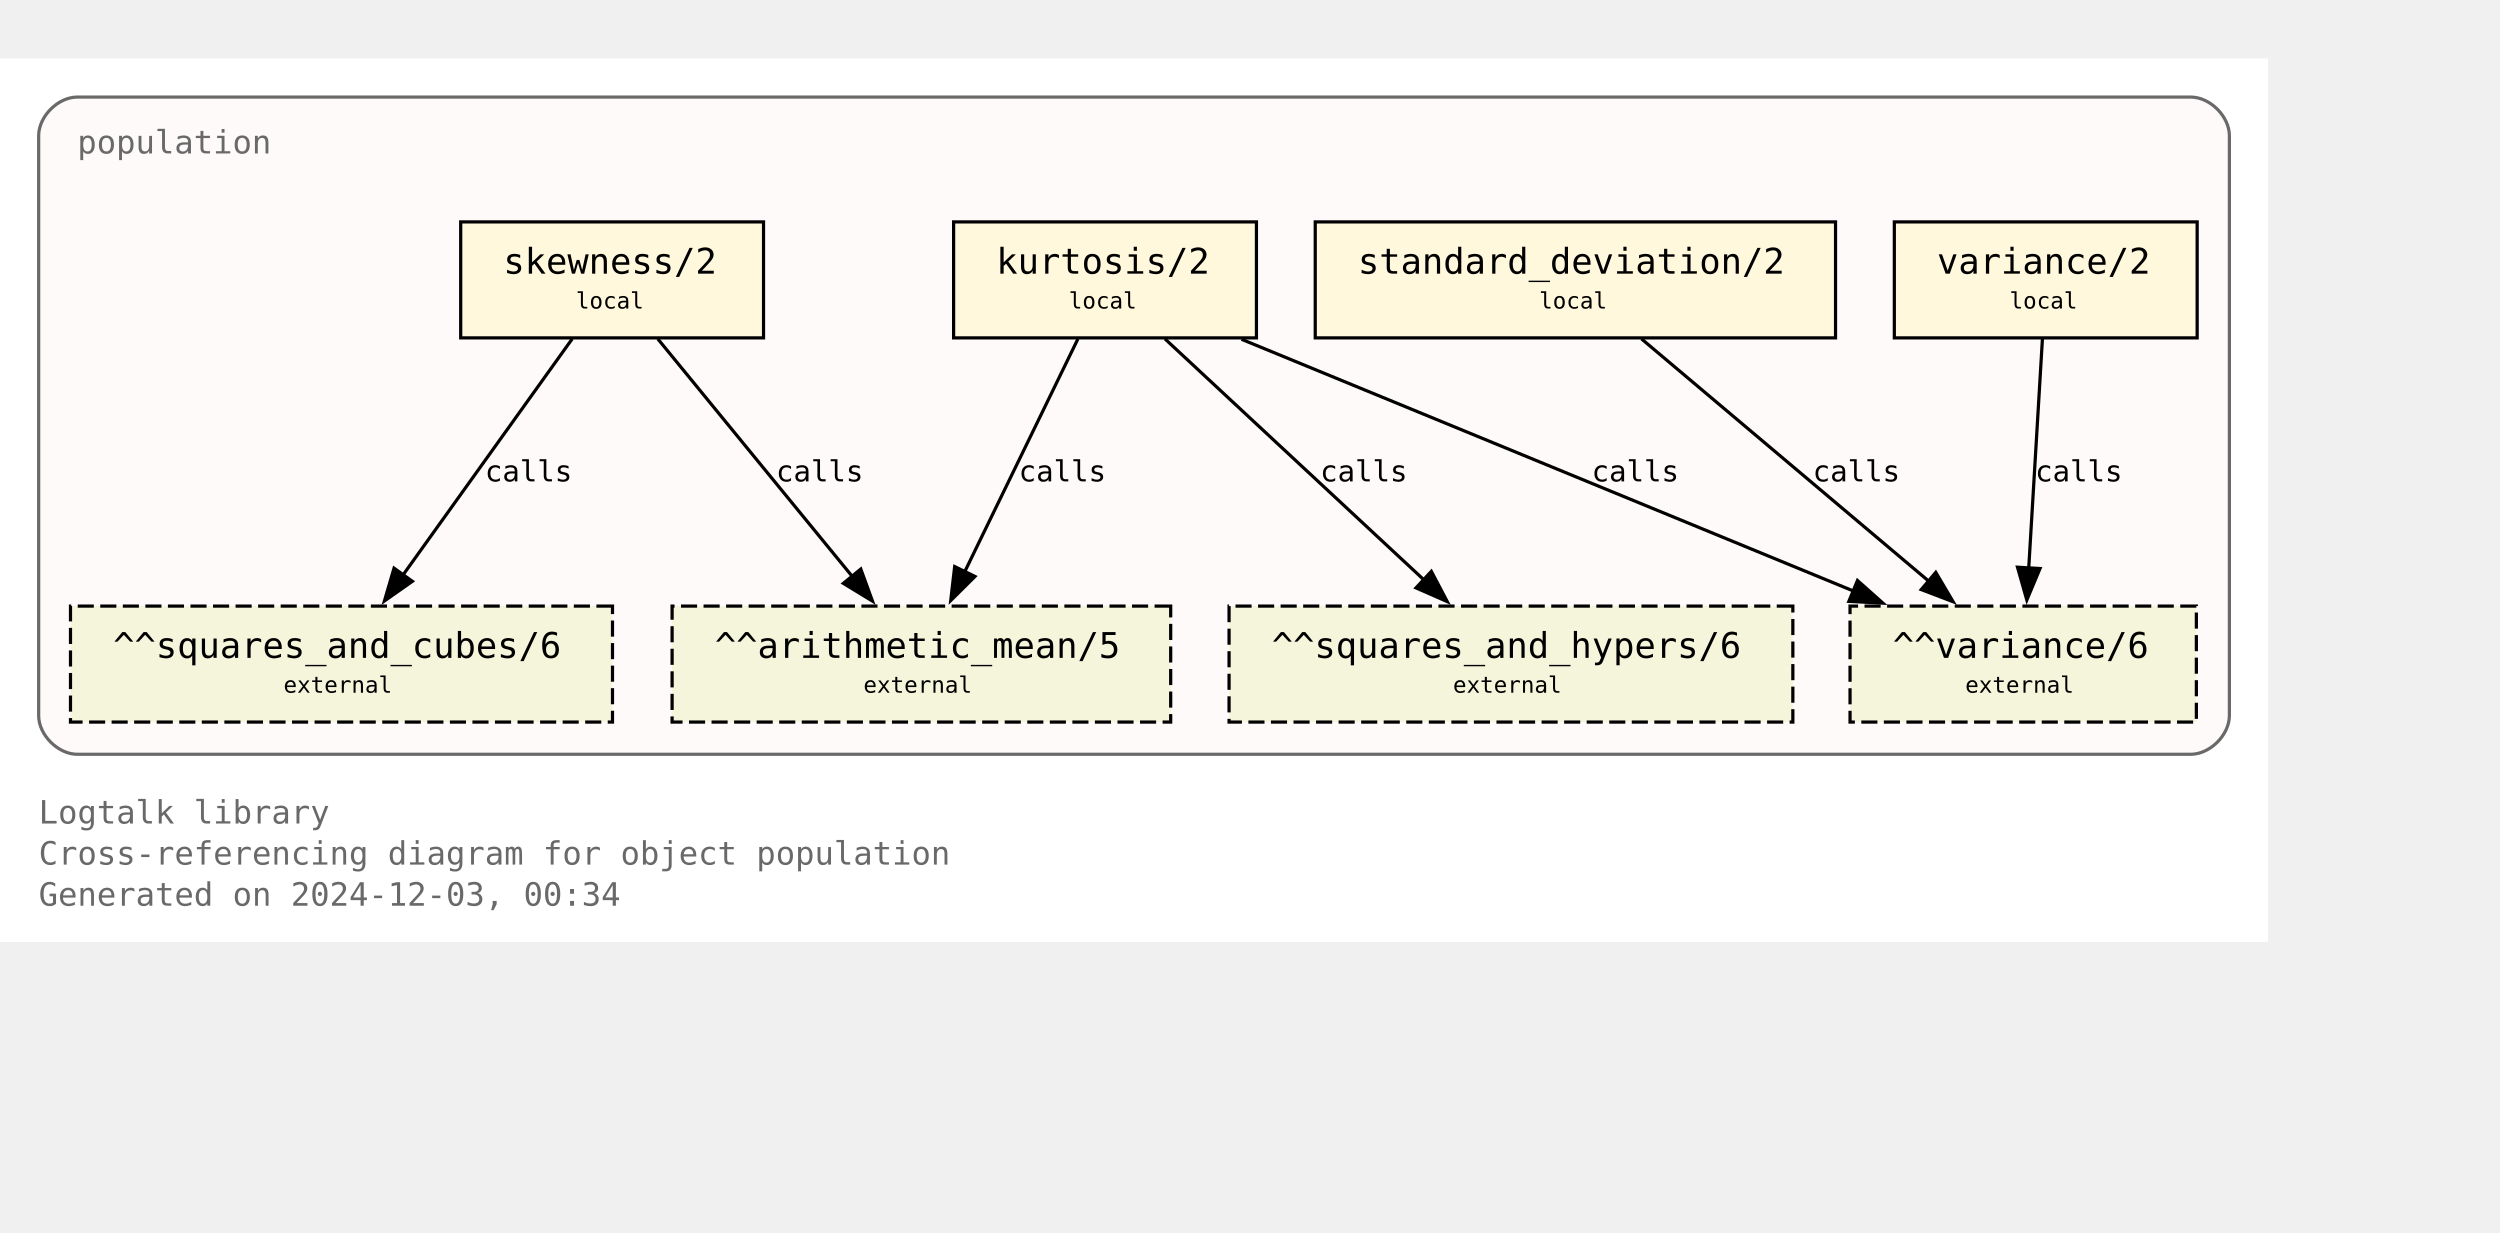
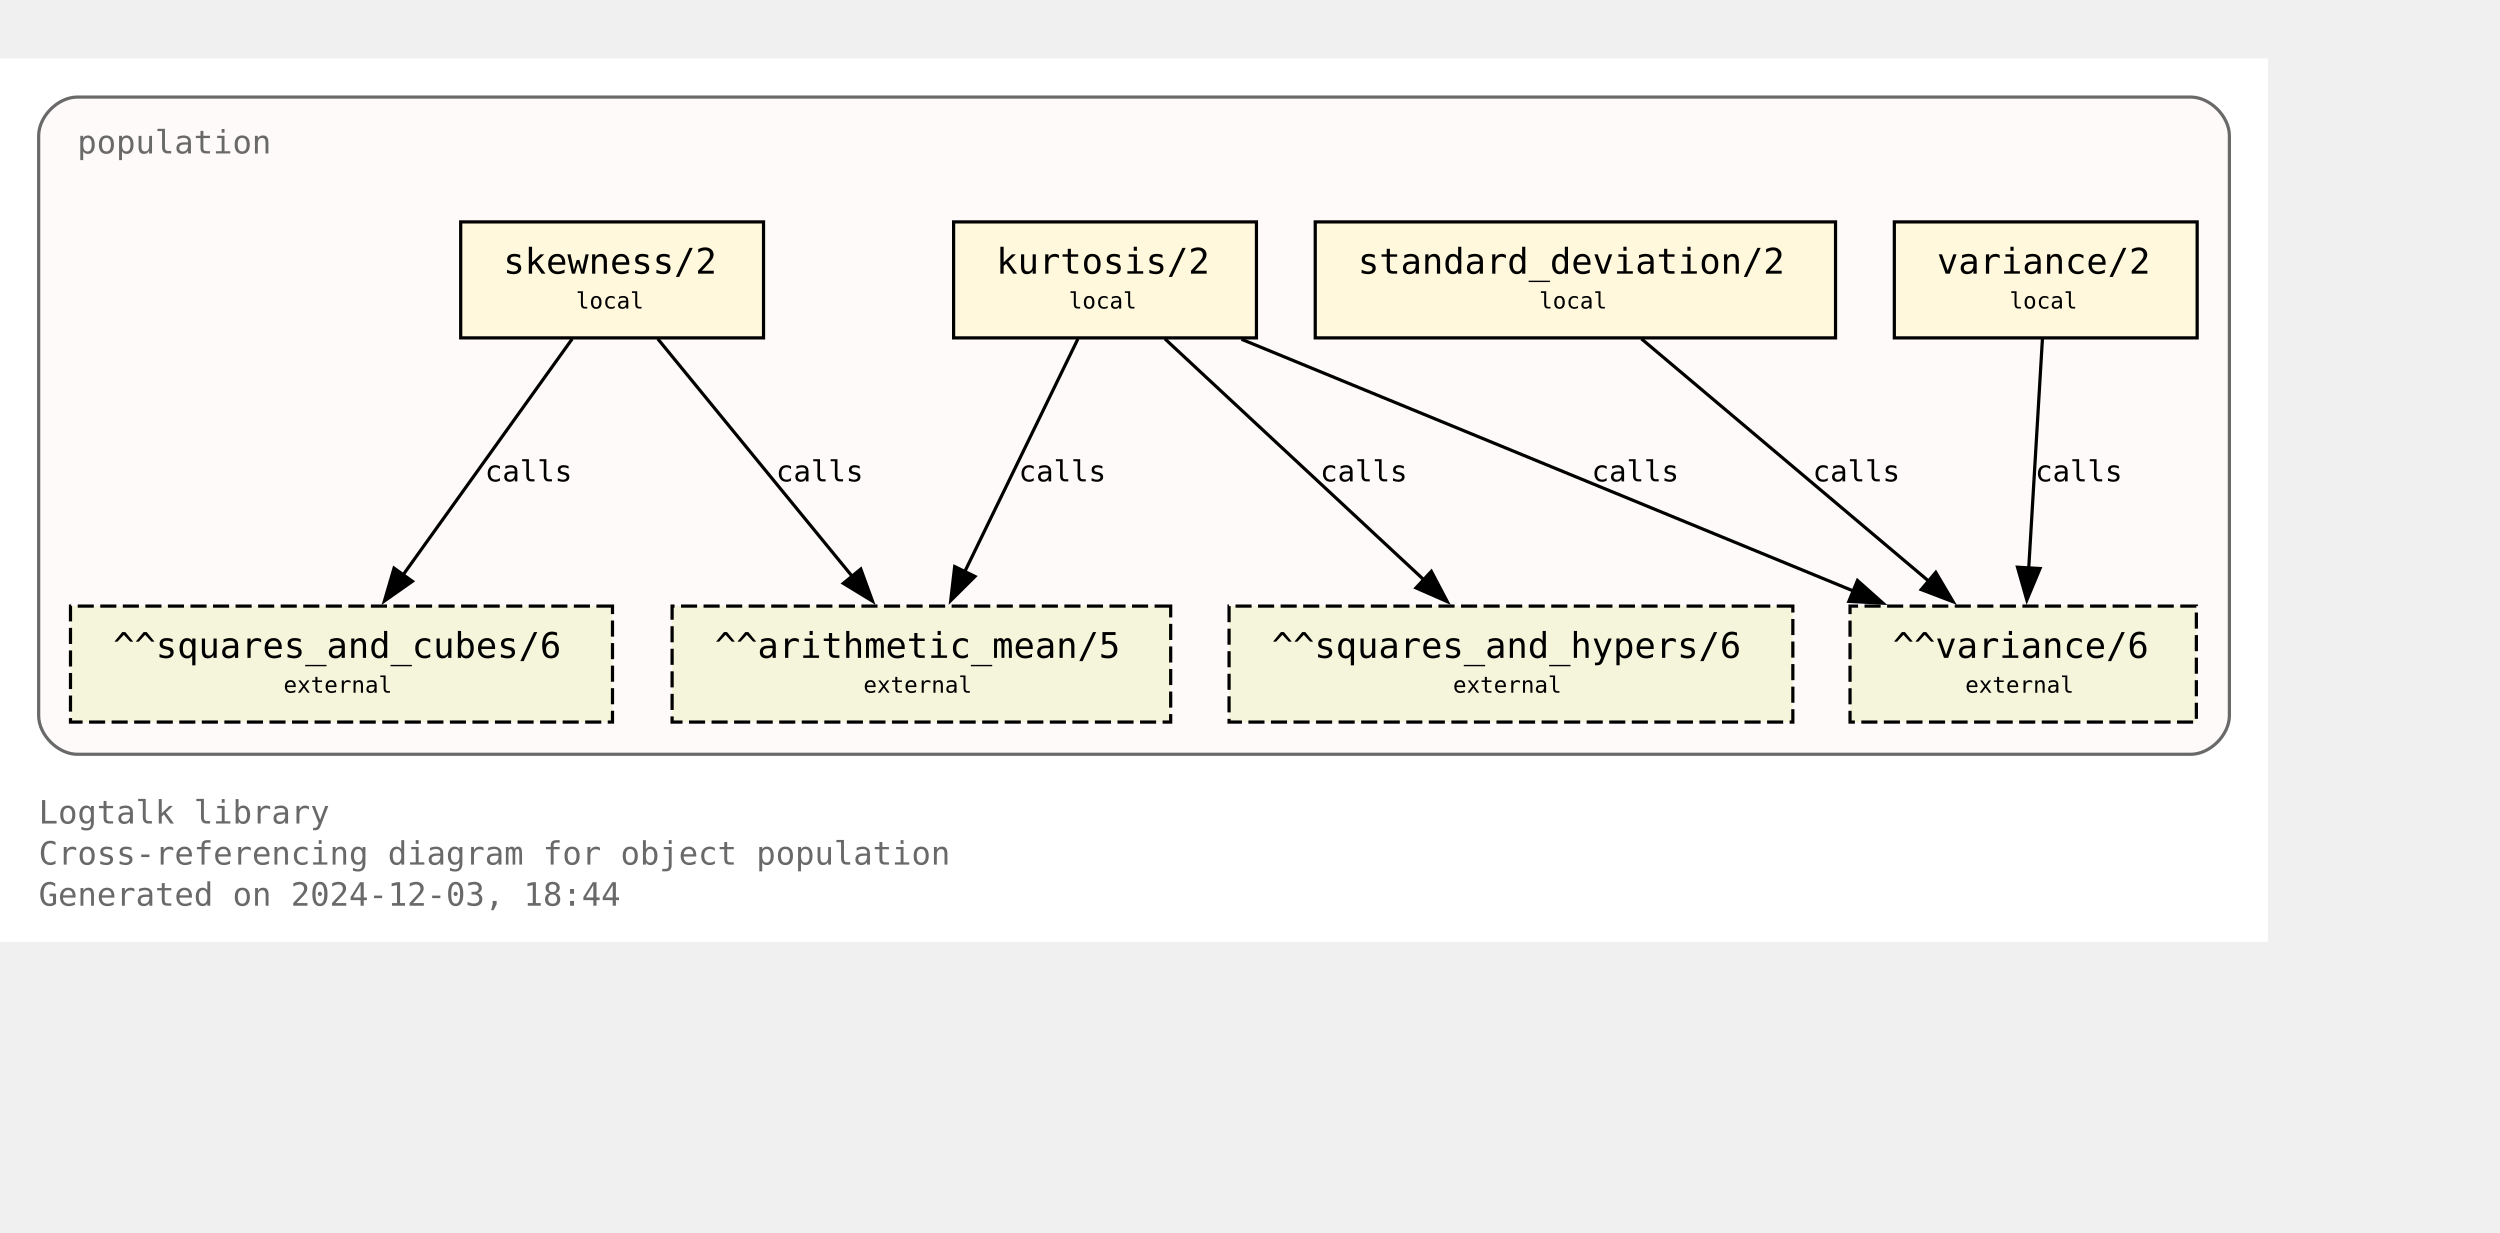
<svg xmlns="http://www.w3.org/2000/svg" xmlns:xlink="http://www.w3.org/1999/xlink" width="848pt" height="418pt" viewBox="72.00 72.00 776.00 346.25">
  <g id="graph0" class="graph" transform="scale(1 1) rotate(0) translate(76 342.25)">
    <polygon fill="white" stroke="none" points="-4,4 -4,-270.25 700,-270.25 700,4 -4,4" />
    <text text-anchor="start" x="8" y="-32.75" font-family="Monospace" font-size="10.00" fill="dimgray">Logtalk library</text>
    <text text-anchor="start" x="8" y="-20" font-family="Monospace" font-size="10.00" fill="dimgray">Cross-referencing diagram for object population</text>
-     <text text-anchor="start" x="8" y="-7.25" font-family="Monospace" font-size="10.00" fill="dimgray">Generated on 2024-12-03, 00:34</text>
+     <text text-anchor="start" x="8" y="-7.25" font-family="Monospace" font-size="10.00" fill="dimgray">Generated on 2024-12-03, 18:44</text>
    <g id="clust1" class="cluster">
      <g id="a_clust1">
        <a xlink:title="population">
          <path fill="snow" stroke="dimgray" d="M20,-54.25C20,-54.25 676,-54.25 676,-54.25 682,-54.25 688,-60.25 688,-66.25 688,-66.25 688,-246.25 688,-246.25 688,-252.25 682,-258.25 676,-258.25 676,-258.25 20,-258.25 20,-258.25 14,-258.25 8,-252.25 8,-246.25 8,-246.25 8,-66.25 8,-66.25 8,-60.25 14,-54.25 20,-54.25" />
          <g id="a_clust1_0">
-             <a xlink:href="https://github.com/LogtalkDotOrg/logtalk3/tree/ed8dc27d7014025c15a0822126283702fc217082/library/statistics/population.lgt" xlink:title="https://github.com/LogtalkDotOrg/logtalk3/tree/ed8dc27d7014025c15a0822126283702fc217082/library/statistics/population.lgt">
+             <a xlink:href="https://github.com/LogtalkDotOrg/logtalk3/tree/e46a37b8260a3b6a52367ae878c70c09d322a221/library/statistics/population.lgt" xlink:title="https://github.com/LogtalkDotOrg/logtalk3/tree/e46a37b8260a3b6a52367ae878c70c09d322a221/library/statistics/population.lgt">
              <text text-anchor="start" x="20" y="-240.75" font-family="Monospace" font-size="10.00" fill="dimgray">population</text>
            </a>
          </g>
        </a>
      </g>
    </g>
    <g id="node1" class="node">
      <g id="a_node1">
-         <a xlink:href="https://github.com/LogtalkDotOrg/logtalk3/tree/ed8dc27d7014025c15a0822126283702fc217082/library/statistics/population.lgt#L33" xlink:title="https://github.com/LogtalkDotOrg/logtalk3/tree/ed8dc27d7014025c15a0822126283702fc217082/library/statistics/population.lgt#L33">
+         <a xlink:href="https://github.com/LogtalkDotOrg/logtalk3/tree/e46a37b8260a3b6a52367ae878c70c09d322a221/library/statistics/population.lgt#L33" xlink:title="https://github.com/LogtalkDotOrg/logtalk3/tree/e46a37b8260a3b6a52367ae878c70c09d322a221/library/statistics/population.lgt#L33">
          <polygon fill="cornsilk" stroke="black" points="233,-219.5 139,-219.5 139,-183.5 233,-183.5 233,-219.5" />
          <text text-anchor="start" x="147" y="-204.2" font-family="Monospace" font-size="9.00"> </text>
          <text text-anchor="start" x="152.25" y="-203.43" font-family="Monospace" font-size="11.00">skewness/2</text>
          <text text-anchor="start" x="219.75" y="-204.2" font-family="Monospace" font-size="9.00"> </text>
          <text text-anchor="start" x="147" y="-191.82" font-family="Monospace" font-size="9.00"> </text>
          <text text-anchor="start" x="174.75" y="-192.6" font-family="Monospace" font-size="7.00">local</text>
          <text text-anchor="start" x="219.75" y="-191.82" font-family="Monospace" font-size="9.00"> </text>
        </a>
      </g>
    </g>
    <g id="node5" class="node">
      <polygon fill="beige" stroke="black" stroke-dasharray="5,2" points="359.38,-100.25 204.62,-100.25 204.62,-64.25 359.38,-64.25 359.38,-100.25" />
      <text text-anchor="start" x="212.62" y="-84.95" font-family="Monospace" font-size="9.00"> </text>
      <text text-anchor="start" x="217.88" y="-84.17" font-family="Monospace" font-size="11.00">^^arithmetic_mean/5</text>
      <text text-anchor="start" x="346.12" y="-84.95" font-family="Monospace" font-size="9.00"> </text>
      <text text-anchor="start" x="212.62" y="-72.58" font-family="Monospace" font-size="9.00"> </text>
      <text text-anchor="start" x="264" y="-73.35" font-family="Monospace" font-size="7.00">external</text>
      <text text-anchor="start" x="346.12" y="-72.58" font-family="Monospace" font-size="9.00"> </text>
    </g>
    <g id="edge1" class="edge">
      <g id="a_edge1">
-         <a xlink:href="https://github.com/LogtalkDotOrg/logtalk3/tree/ed8dc27d7014025c15a0822126283702fc217082/library/statistics/population.lgt#L33" xlink:title="calls">
+         <a xlink:href="https://github.com/LogtalkDotOrg/logtalk3/tree/e46a37b8260a3b6a52367ae878c70c09d322a221/library/statistics/population.lgt#L33" xlink:title="calls">
          <path fill="none" stroke="black" d="M200.17,-183.2C216.12,-163.72 242.21,-131.84 260.64,-109.33" />
          <polygon fill="black" stroke="black" points="263.19,-111.75 266.82,-101.79 257.77,-107.31 263.19,-111.75" />
        </a>
      </g>
      <g id="a_edge1-label">
-         <a xlink:href="https://github.com/LogtalkDotOrg/logtalk3/tree/ed8dc27d7014025c15a0822126283702fc217082/library/statistics/population.lgt#L33" xlink:title="https://github.com/LogtalkDotOrg/logtalk3/tree/ed8dc27d7014025c15a0822126283702fc217082/library/statistics/population.lgt#L33">
+         <a xlink:href="https://github.com/LogtalkDotOrg/logtalk3/tree/e46a37b8260a3b6a52367ae878c70c09d322a221/library/statistics/population.lgt#L33" xlink:title="https://github.com/LogtalkDotOrg/logtalk3/tree/e46a37b8260a3b6a52367ae878c70c09d322a221/library/statistics/population.lgt#L33">
          <text text-anchor="start" x="236.88" y="-138.95" font-family="Monospace" font-size="9.00">calls</text>
        </a>
      </g>
    </g>
    <g id="node6" class="node">
      <polygon fill="beige" stroke="black" stroke-dasharray="5,2" points="186.12,-100.25 17.88,-100.25 17.88,-64.25 186.12,-64.25 186.12,-100.25" />
      <text text-anchor="start" x="25.88" y="-84.95" font-family="Monospace" font-size="9.00"> </text>
      <text text-anchor="start" x="31.12" y="-84.17" font-family="Monospace" font-size="11.00">^^squares_and_cubes/6</text>
      <text text-anchor="start" x="172.88" y="-84.95" font-family="Monospace" font-size="9.00"> </text>
      <text text-anchor="start" x="25.88" y="-72.58" font-family="Monospace" font-size="9.00"> </text>
      <text text-anchor="start" x="84" y="-73.35" font-family="Monospace" font-size="7.00">external</text>
      <text text-anchor="start" x="172.88" y="-72.58" font-family="Monospace" font-size="9.00"> </text>
    </g>
    <g id="edge2" class="edge">
      <g id="a_edge2">
-         <a xlink:href="https://github.com/LogtalkDotOrg/logtalk3/tree/ed8dc27d7014025c15a0822126283702fc217082/library/statistics/population.lgt#L33" xlink:title="calls">
+         <a xlink:href="https://github.com/LogtalkDotOrg/logtalk3/tree/e46a37b8260a3b6a52367ae878c70c09d322a221/library/statistics/population.lgt#L33" xlink:title="calls">
          <path fill="none" stroke="black" d="M173.61,-183.2C159.77,-163.89 137.22,-132.41 121.12,-109.94" />
          <polygon fill="black" stroke="black" points="124,-107.94 115.33,-101.85 118.31,-112.02 124,-107.94" />
        </a>
      </g>
      <g id="a_edge2-label">
-         <a xlink:href="https://github.com/LogtalkDotOrg/logtalk3/tree/ed8dc27d7014025c15a0822126283702fc217082/library/statistics/population.lgt#L33" xlink:title="https://github.com/LogtalkDotOrg/logtalk3/tree/ed8dc27d7014025c15a0822126283702fc217082/library/statistics/population.lgt#L33">
+         <a xlink:href="https://github.com/LogtalkDotOrg/logtalk3/tree/e46a37b8260a3b6a52367ae878c70c09d322a221/library/statistics/population.lgt#L33" xlink:title="https://github.com/LogtalkDotOrg/logtalk3/tree/e46a37b8260a3b6a52367ae878c70c09d322a221/library/statistics/population.lgt#L33">
          <text text-anchor="start" x="146.52" y="-138.95" font-family="Monospace" font-size="9.00">calls</text>
        </a>
      </g>
    </g>
    <g id="node2" class="node">
      <g id="a_node2">
-         <a xlink:href="https://github.com/LogtalkDotOrg/logtalk3/tree/ed8dc27d7014025c15a0822126283702fc217082/library/statistics/population.lgt#L41" xlink:title="https://github.com/LogtalkDotOrg/logtalk3/tree/ed8dc27d7014025c15a0822126283702fc217082/library/statistics/population.lgt#L41">
+         <a xlink:href="https://github.com/LogtalkDotOrg/logtalk3/tree/e46a37b8260a3b6a52367ae878c70c09d322a221/library/statistics/population.lgt#L41" xlink:title="https://github.com/LogtalkDotOrg/logtalk3/tree/e46a37b8260a3b6a52367ae878c70c09d322a221/library/statistics/population.lgt#L41">
          <polygon fill="cornsilk" stroke="black" points="386,-219.5 292,-219.5 292,-183.5 386,-183.5 386,-219.5" />
          <text text-anchor="start" x="300" y="-204.2" font-family="Monospace" font-size="9.00"> </text>
          <text text-anchor="start" x="305.25" y="-203.43" font-family="Monospace" font-size="11.00">kurtosis/2</text>
          <text text-anchor="start" x="372.75" y="-204.2" font-family="Monospace" font-size="9.00"> </text>
          <text text-anchor="start" x="300" y="-191.82" font-family="Monospace" font-size="9.00"> </text>
          <text text-anchor="start" x="327.75" y="-192.6" font-family="Monospace" font-size="7.00">local</text>
          <text text-anchor="start" x="372.75" y="-191.82" font-family="Monospace" font-size="9.00"> </text>
        </a>
      </g>
    </g>
    <g id="edge3" class="edge">
      <g id="a_edge3">
-         <a xlink:href="https://github.com/LogtalkDotOrg/logtalk3/tree/ed8dc27d7014025c15a0822126283702fc217082/library/statistics/population.lgt#L41" xlink:title="calls">
+         <a xlink:href="https://github.com/LogtalkDotOrg/logtalk3/tree/e46a37b8260a3b6a52367ae878c70c09d322a221/library/statistics/population.lgt#L41" xlink:title="calls">
          <path fill="none" stroke="black" d="M330.59,-183.2C321.33,-164.15 306.31,-133.25 295.42,-110.85" />
          <polygon fill="black" stroke="black" points="298.63,-109.45 291.11,-101.98 292.33,-112.51 298.63,-109.45" />
        </a>
      </g>
      <g id="a_edge3-label">
-         <a xlink:href="https://github.com/LogtalkDotOrg/logtalk3/tree/ed8dc27d7014025c15a0822126283702fc217082/library/statistics/population.lgt#L41" xlink:title="https://github.com/LogtalkDotOrg/logtalk3/tree/ed8dc27d7014025c15a0822126283702fc217082/library/statistics/population.lgt#L41">
+         <a xlink:href="https://github.com/LogtalkDotOrg/logtalk3/tree/e46a37b8260a3b6a52367ae878c70c09d322a221/library/statistics/population.lgt#L41" xlink:title="https://github.com/LogtalkDotOrg/logtalk3/tree/e46a37b8260a3b6a52367ae878c70c09d322a221/library/statistics/population.lgt#L41">
          <text text-anchor="start" x="312.21" y="-138.95" font-family="Monospace" font-size="9.00">calls</text>
        </a>
      </g>
    </g>
    <g id="node7" class="node">
      <polygon fill="beige" stroke="black" stroke-dasharray="5,2" points="552.5,-100.25 377.5,-100.25 377.5,-64.25 552.5,-64.25 552.5,-100.25" />
      <text text-anchor="start" x="385.5" y="-84.95" font-family="Monospace" font-size="9.00"> </text>
      <text text-anchor="start" x="390.75" y="-84.17" font-family="Monospace" font-size="11.00">^^squares_and_hypers/6</text>
      <text text-anchor="start" x="539.25" y="-84.95" font-family="Monospace" font-size="9.00"> </text>
      <text text-anchor="start" x="385.5" y="-72.58" font-family="Monospace" font-size="9.00"> </text>
      <text text-anchor="start" x="447" y="-73.35" font-family="Monospace" font-size="7.00">external</text>
      <text text-anchor="start" x="539.25" y="-72.58" font-family="Monospace" font-size="9.00"> </text>
    </g>
    <g id="edge4" class="edge">
      <g id="a_edge4">
-         <a xlink:href="https://github.com/LogtalkDotOrg/logtalk3/tree/ed8dc27d7014025c15a0822126283702fc217082/library/statistics/population.lgt#L41" xlink:title="calls">
+         <a xlink:href="https://github.com/LogtalkDotOrg/logtalk3/tree/e46a37b8260a3b6a52367ae878c70c09d322a221/library/statistics/population.lgt#L41" xlink:title="calls">
          <path fill="none" stroke="black" d="M357.59,-183.2C378.81,-163.46 413.7,-130.99 437.93,-108.44" />
          <polygon fill="black" stroke="black" points="440.29,-111.03 445.22,-101.65 435.52,-105.9 440.29,-111.03" />
        </a>
      </g>
      <g id="a_edge4-label">
-         <a xlink:href="https://github.com/LogtalkDotOrg/logtalk3/tree/ed8dc27d7014025c15a0822126283702fc217082/library/statistics/population.lgt#L41" xlink:title="https://github.com/LogtalkDotOrg/logtalk3/tree/ed8dc27d7014025c15a0822126283702fc217082/library/statistics/population.lgt#L41">
+         <a xlink:href="https://github.com/LogtalkDotOrg/logtalk3/tree/e46a37b8260a3b6a52367ae878c70c09d322a221/library/statistics/population.lgt#L41" xlink:title="https://github.com/LogtalkDotOrg/logtalk3/tree/e46a37b8260a3b6a52367ae878c70c09d322a221/library/statistics/population.lgt#L41">
          <text text-anchor="start" x="405.78" y="-138.95" font-family="Monospace" font-size="9.00">calls</text>
        </a>
      </g>
    </g>
    <g id="node8" class="node">
      <polygon fill="beige" stroke="black" stroke-dasharray="5,2" points="677.75,-100.25 570.25,-100.25 570.25,-64.25 677.75,-64.25 677.75,-100.25" />
      <text text-anchor="start" x="578.25" y="-84.95" font-family="Monospace" font-size="9.00"> </text>
      <text text-anchor="start" x="583.5" y="-84.17" font-family="Monospace" font-size="11.00">^^variance/6</text>
      <text text-anchor="start" x="664.5" y="-84.95" font-family="Monospace" font-size="9.00"> </text>
      <text text-anchor="start" x="578.25" y="-72.58" font-family="Monospace" font-size="9.00"> </text>
      <text text-anchor="start" x="606" y="-73.35" font-family="Monospace" font-size="7.00">external</text>
      <text text-anchor="start" x="664.5" y="-72.58" font-family="Monospace" font-size="9.00"> </text>
    </g>
    <g id="edge5" class="edge">
      <g id="a_edge5">
-         <a xlink:href="https://github.com/LogtalkDotOrg/logtalk3/tree/ed8dc27d7014025c15a0822126283702fc217082/library/statistics/population.lgt#L41" xlink:title="calls">
+         <a xlink:href="https://github.com/LogtalkDotOrg/logtalk3/tree/e46a37b8260a3b6a52367ae878c70c09d322a221/library/statistics/population.lgt#L41" xlink:title="calls">
          <path fill="none" stroke="black" d="M381.36,-183.07C431.95,-162.26 516.59,-127.44 571.34,-104.91" />
          <polygon fill="black" stroke="black" points="572.56,-108.2 580.47,-101.16 569.89,-101.72 572.56,-108.2" />
        </a>
      </g>
      <g id="a_edge5-label">
-         <a xlink:href="https://github.com/LogtalkDotOrg/logtalk3/tree/ed8dc27d7014025c15a0822126283702fc217082/library/statistics/population.lgt#L41" xlink:title="https://github.com/LogtalkDotOrg/logtalk3/tree/ed8dc27d7014025c15a0822126283702fc217082/library/statistics/population.lgt#L41">
+         <a xlink:href="https://github.com/LogtalkDotOrg/logtalk3/tree/e46a37b8260a3b6a52367ae878c70c09d322a221/library/statistics/population.lgt#L41" xlink:title="https://github.com/LogtalkDotOrg/logtalk3/tree/e46a37b8260a3b6a52367ae878c70c09d322a221/library/statistics/population.lgt#L41">
          <text text-anchor="start" x="490.05" y="-138.95" font-family="Monospace" font-size="9.00">calls</text>
        </a>
      </g>
    </g>
    <g id="node3" class="node">
      <g id="a_node3">
-         <a xlink:href="https://github.com/LogtalkDotOrg/logtalk3/tree/ed8dc27d7014025c15a0822126283702fc217082/library/statistics/population.lgt#L50" xlink:title="https://github.com/LogtalkDotOrg/logtalk3/tree/ed8dc27d7014025c15a0822126283702fc217082/library/statistics/population.lgt#L50">
+         <a xlink:href="https://github.com/LogtalkDotOrg/logtalk3/tree/e46a37b8260a3b6a52367ae878c70c09d322a221/library/statistics/population.lgt#L50" xlink:title="https://github.com/LogtalkDotOrg/logtalk3/tree/e46a37b8260a3b6a52367ae878c70c09d322a221/library/statistics/population.lgt#L50">
          <polygon fill="cornsilk" stroke="black" points="565.75,-219.5 404.25,-219.5 404.25,-183.5 565.75,-183.5 565.75,-219.5" />
          <text text-anchor="start" x="412.25" y="-204.2" font-family="Monospace" font-size="9.00"> </text>
          <text text-anchor="start" x="417.5" y="-203.43" font-family="Monospace" font-size="11.00">standard_deviation/2</text>
          <text text-anchor="start" x="552.5" y="-204.2" font-family="Monospace" font-size="9.00"> </text>
          <text text-anchor="start" x="412.25" y="-191.82" font-family="Monospace" font-size="9.00"> </text>
          <text text-anchor="start" x="473.75" y="-192.6" font-family="Monospace" font-size="7.00">local</text>
          <text text-anchor="start" x="552.5" y="-191.82" font-family="Monospace" font-size="9.00"> </text>
        </a>
      </g>
    </g>
    <g id="edge6" class="edge">
      <g id="a_edge6">
-         <a xlink:href="https://github.com/LogtalkDotOrg/logtalk3/tree/ed8dc27d7014025c15a0822126283702fc217082/library/statistics/population.lgt#L50" xlink:title="calls">
+         <a xlink:href="https://github.com/LogtalkDotOrg/logtalk3/tree/e46a37b8260a3b6a52367ae878c70c09d322a221/library/statistics/population.lgt#L50" xlink:title="calls">
          <path fill="none" stroke="black" d="M505.51,-183.2C529.12,-163.28 568.08,-130.42 594.84,-107.85" />
          <polygon fill="black" stroke="black" points="596.86,-110.72 602.25,-101.6 592.35,-105.37 596.86,-110.72" />
        </a>
      </g>
      <g id="a_edge6-label">
-         <a xlink:href="https://github.com/LogtalkDotOrg/logtalk3/tree/ed8dc27d7014025c15a0822126283702fc217082/library/statistics/population.lgt#L50" xlink:title="https://github.com/LogtalkDotOrg/logtalk3/tree/ed8dc27d7014025c15a0822126283702fc217082/library/statistics/population.lgt#L50">
+         <a xlink:href="https://github.com/LogtalkDotOrg/logtalk3/tree/e46a37b8260a3b6a52367ae878c70c09d322a221/library/statistics/population.lgt#L50" xlink:title="https://github.com/LogtalkDotOrg/logtalk3/tree/e46a37b8260a3b6a52367ae878c70c09d322a221/library/statistics/population.lgt#L50">
          <text text-anchor="start" x="558.67" y="-138.95" font-family="Monospace" font-size="9.00">calls</text>
        </a>
      </g>
    </g>
    <g id="node4" class="node">
      <g id="a_node4">
-         <a xlink:href="https://github.com/LogtalkDotOrg/logtalk3/tree/ed8dc27d7014025c15a0822126283702fc217082/library/statistics/population.lgt#L54" xlink:title="https://github.com/LogtalkDotOrg/logtalk3/tree/ed8dc27d7014025c15a0822126283702fc217082/library/statistics/population.lgt#L54">
+         <a xlink:href="https://github.com/LogtalkDotOrg/logtalk3/tree/e46a37b8260a3b6a52367ae878c70c09d322a221/library/statistics/population.lgt#L54" xlink:title="https://github.com/LogtalkDotOrg/logtalk3/tree/e46a37b8260a3b6a52367ae878c70c09d322a221/library/statistics/population.lgt#L54">
          <polygon fill="cornsilk" stroke="black" points="678,-219.5 584,-219.5 584,-183.5 678,-183.5 678,-219.5" />
          <text text-anchor="start" x="592" y="-204.2" font-family="Monospace" font-size="9.00"> </text>
          <text text-anchor="start" x="597.25" y="-203.43" font-family="Monospace" font-size="11.00">variance/2</text>
          <text text-anchor="start" x="664.75" y="-204.2" font-family="Monospace" font-size="9.00"> </text>
          <text text-anchor="start" x="592" y="-191.82" font-family="Monospace" font-size="9.00"> </text>
          <text text-anchor="start" x="619.75" y="-192.6" font-family="Monospace" font-size="7.00">local</text>
          <text text-anchor="start" x="664.75" y="-191.82" font-family="Monospace" font-size="9.00"> </text>
        </a>
      </g>
    </g>
    <g id="edge7" class="edge">
      <g id="a_edge7">
-         <a xlink:href="https://github.com/LogtalkDotOrg/logtalk3/tree/ed8dc27d7014025c15a0822126283702fc217082/library/statistics/population.lgt#L54" xlink:title="calls">
+         <a xlink:href="https://github.com/LogtalkDotOrg/logtalk3/tree/e46a37b8260a3b6a52367ae878c70c09d322a221/library/statistics/population.lgt#L54" xlink:title="calls">
          <path fill="none" stroke="black" d="M629.97,-183.2C628.85,-164.5 627.05,-134.37 625.72,-112.08" />
          <polygon fill="black" stroke="black" points="629.22,-111.91 625.13,-102.13 622.23,-112.32 629.22,-111.91" />
        </a>
      </g>
      <g id="a_edge7-label">
-         <a xlink:href="https://github.com/LogtalkDotOrg/logtalk3/tree/ed8dc27d7014025c15a0822126283702fc217082/library/statistics/population.lgt#L54" xlink:title="https://github.com/LogtalkDotOrg/logtalk3/tree/ed8dc27d7014025c15a0822126283702fc217082/library/statistics/population.lgt#L54">
+         <a xlink:href="https://github.com/LogtalkDotOrg/logtalk3/tree/e46a37b8260a3b6a52367ae878c70c09d322a221/library/statistics/population.lgt#L54" xlink:title="https://github.com/LogtalkDotOrg/logtalk3/tree/e46a37b8260a3b6a52367ae878c70c09d322a221/library/statistics/population.lgt#L54">
          <text text-anchor="start" x="627.71" y="-138.95" font-family="Monospace" font-size="9.00">calls</text>
        </a>
      </g>
    </g>
  </g>
</svg>
